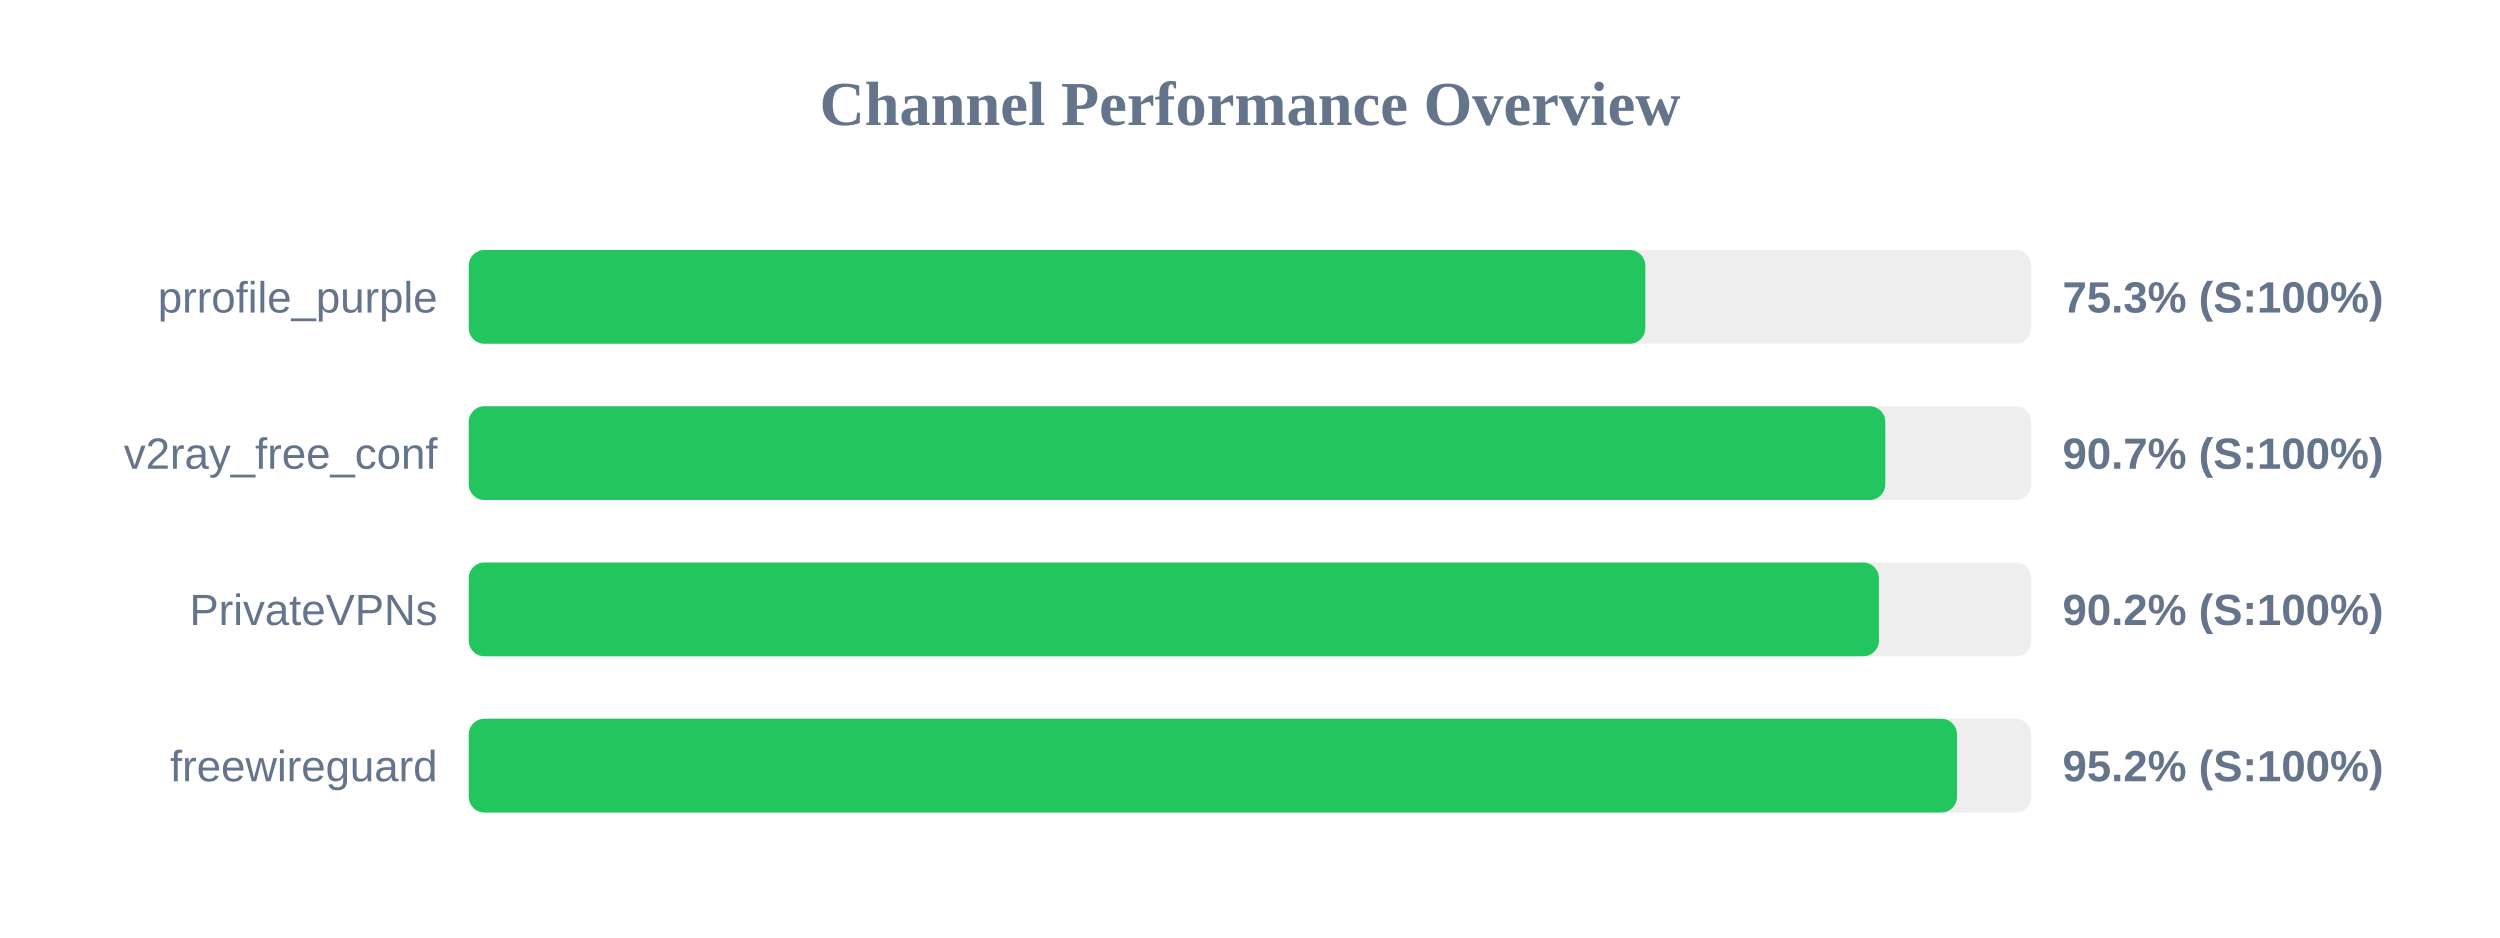
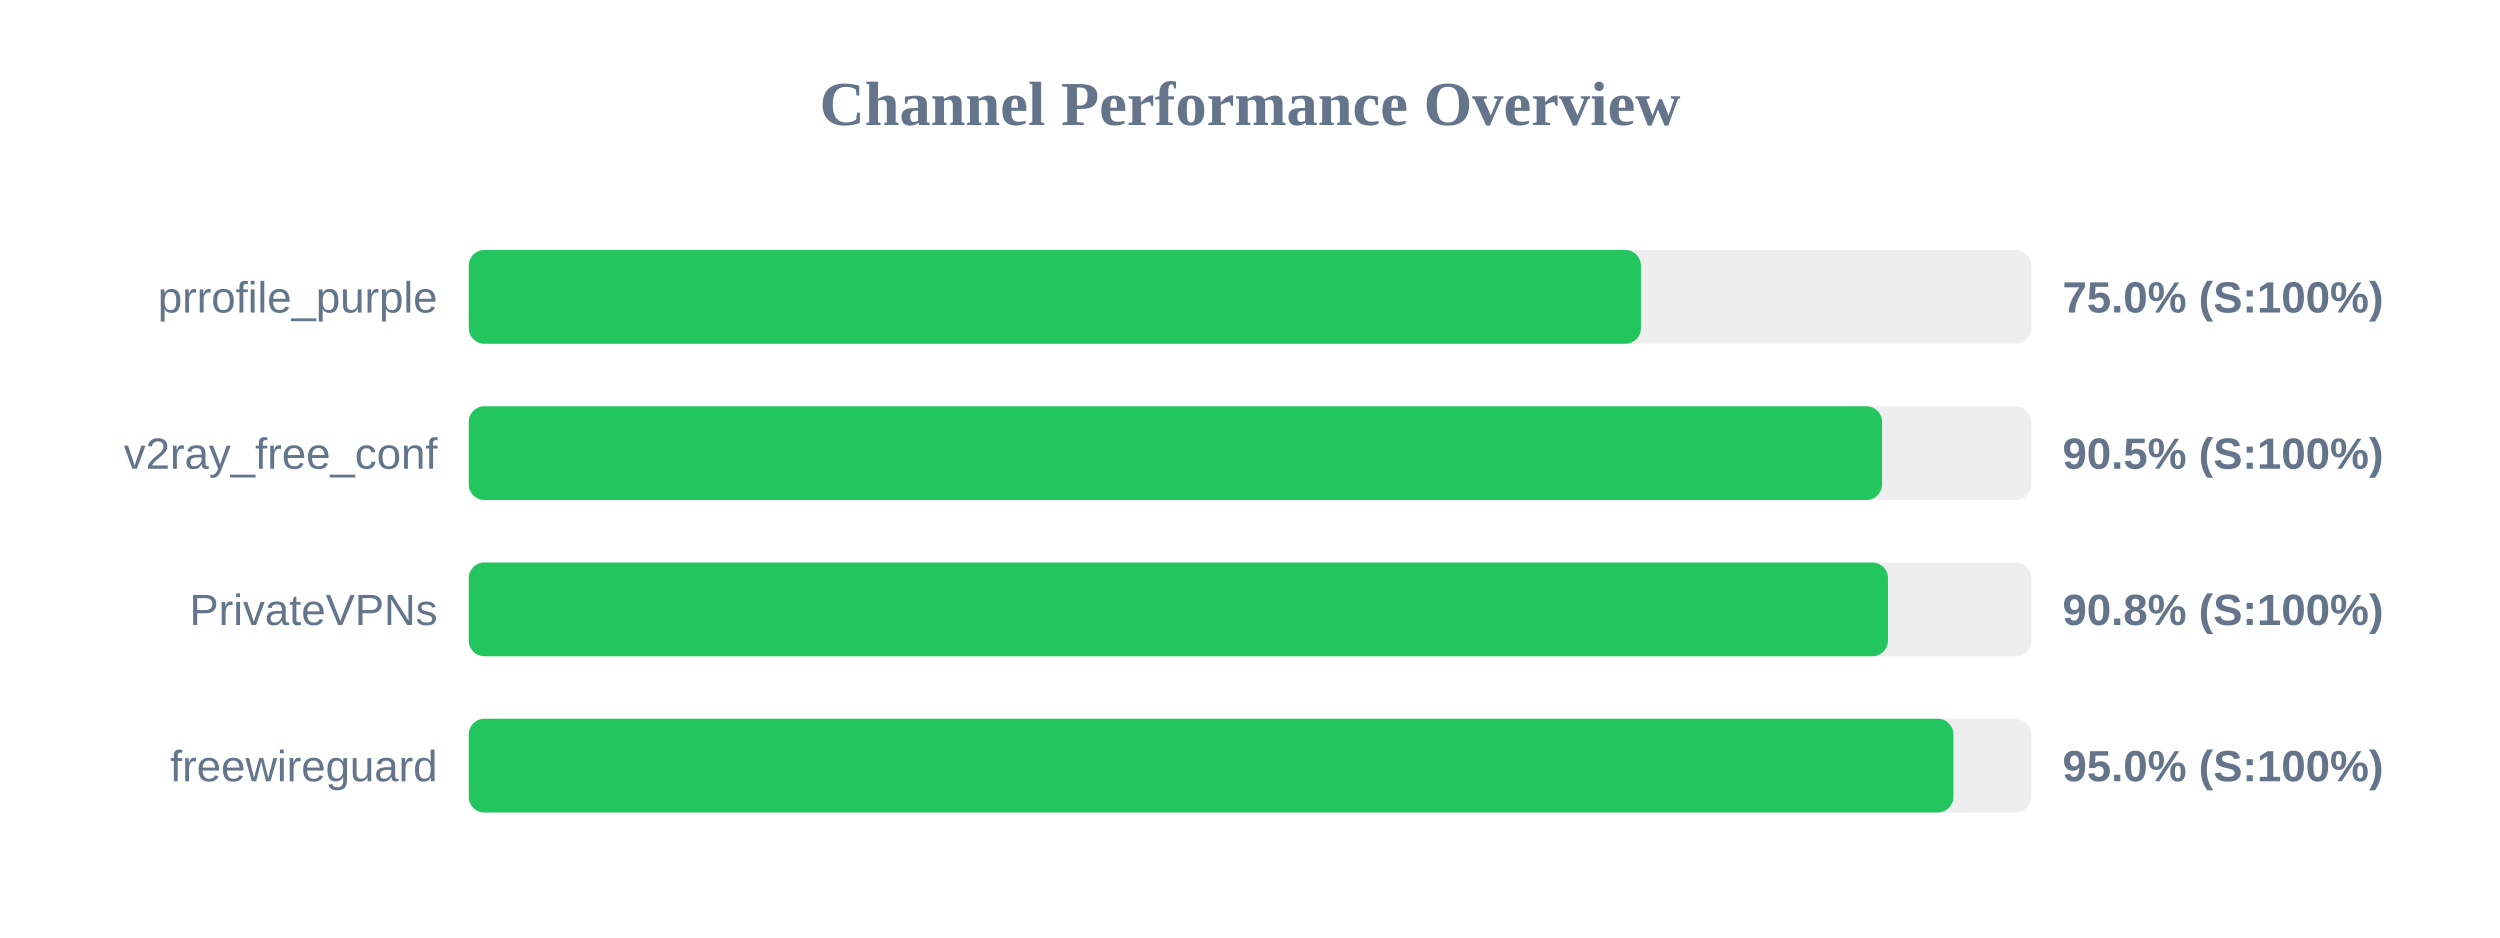
<svg xmlns="http://www.w3.org/2000/svg" width="800" height="300" version="1.1">
  <style>
        .row { font: 14px Arial; fill: #64748b; }
        .score { font: bold 14px Arial; fill: #64748b; }
    </style>
  <text x="400" y="40" text-anchor="middle" font-size="20px" font-weight="bold" fill="#64748b">Channel Performance Overview</text>
  <rect x="150" y="80" width="500" height="30" fill="#eee" rx="5" />
-   <rect x="150" y="80" width="376.5" height="30" fill="#22c55e" rx="5" />
+   <rect x="150" y="80" width="375.1" height="30" fill="#22c55e" rx="5" />
  <text x="140" y="100" text-anchor="end" class="row">prrofile_purple</text>
-   <text x="660" y="100" text-anchor="start" class="score">75.3% (S:100%)</text>
+   <text x="660" y="100" text-anchor="start" class="score">75.0% (S:100%)</text>
  <rect x="150" y="130" width="500" height="30" fill="#eee" rx="5" />
-   <rect x="150" y="130" width="453.3" height="30" fill="#22c55e" rx="5" />
+   <rect x="150" y="130" width="452.25" height="30" fill="#22c55e" rx="5" />
  <text x="140" y="150" text-anchor="end" class="row">v2ray_free_conf</text>
-   <text x="660" y="150" text-anchor="start" class="score">90.7% (S:100%)</text>
+   <text x="660" y="150" text-anchor="start" class="score">90.5% (S:100%)</text>
  <rect x="150" y="180" width="500" height="30" fill="#eee" rx="5" />
-   <rect x="150" y="180" width="451.25" height="30" fill="#22c55e" rx="5" />
+   <rect x="150" y="180" width="454.15" height="30" fill="#22c55e" rx="5" />
  <text x="140" y="200" text-anchor="end" class="row">PrivateVPNs</text>
-   <text x="660" y="200" text-anchor="start" class="score">90.2% (S:100%)</text>
+   <text x="660" y="200" text-anchor="start" class="score">90.8% (S:100%)</text>
  <rect x="150" y="230" width="500" height="30" fill="#eee" rx="5" />
-   <rect x="150" y="230" width="476.25" height="30" fill="#22c55e" rx="5" />
+   <rect x="150" y="230" width="475.1" height="30" fill="#22c55e" rx="5" />
  <text x="140" y="250" text-anchor="end" class="row">freewireguard</text>
-   <text x="660" y="250" text-anchor="start" class="score">95.2% (S:100%)</text>
+   <text x="660" y="250" text-anchor="start" class="score">95.0% (S:100%)</text>
</svg>
